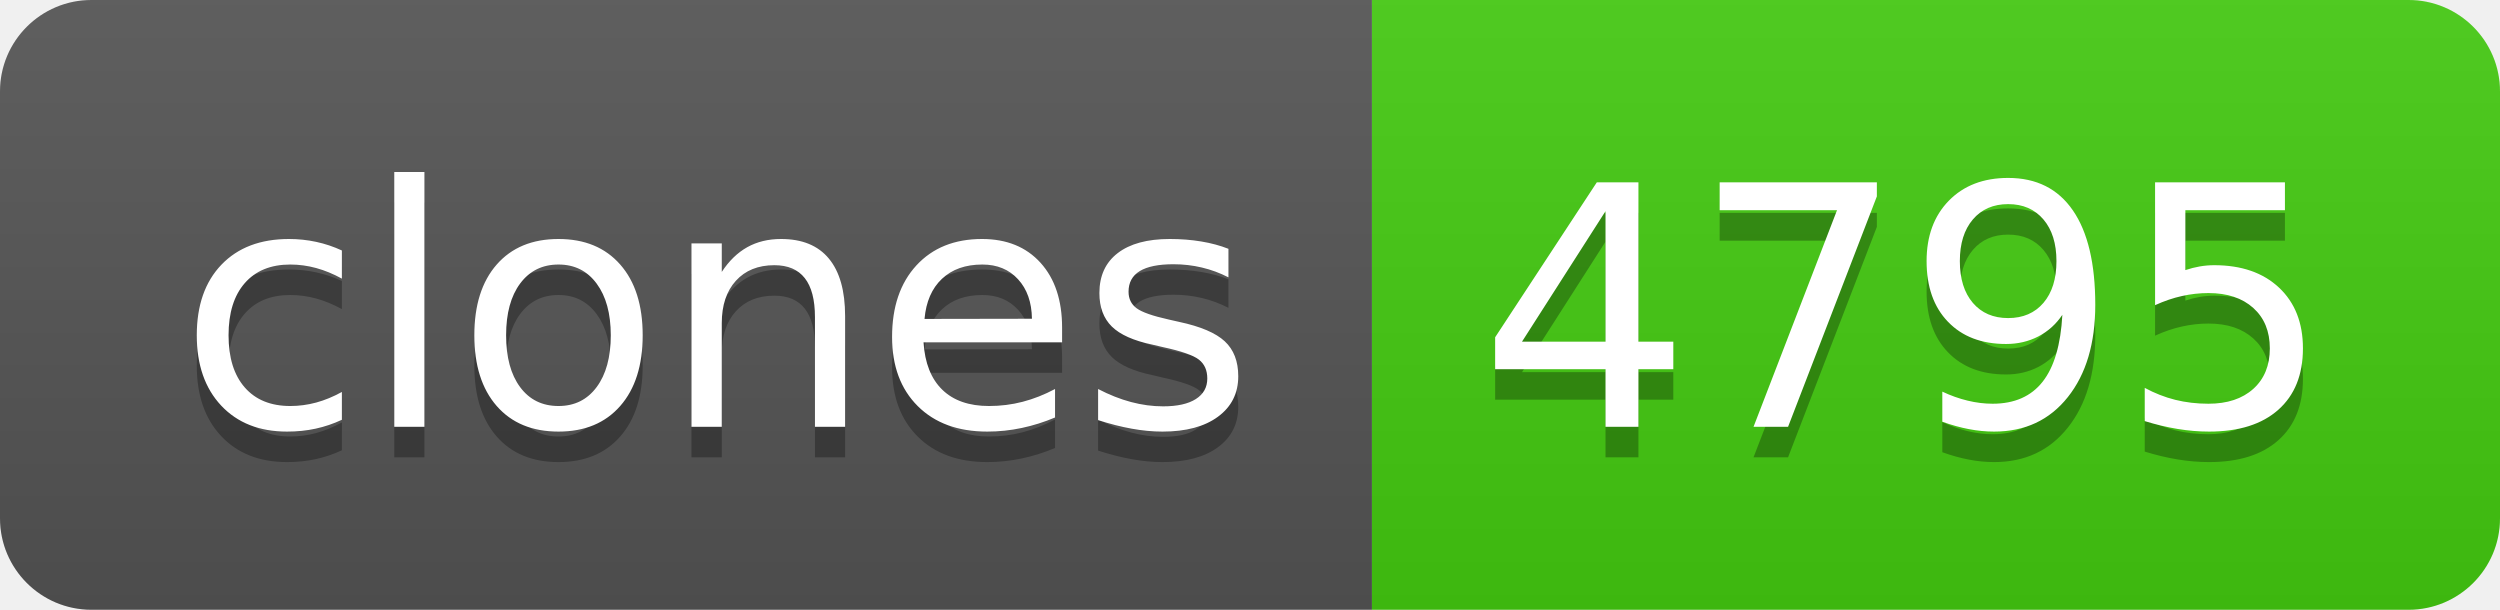
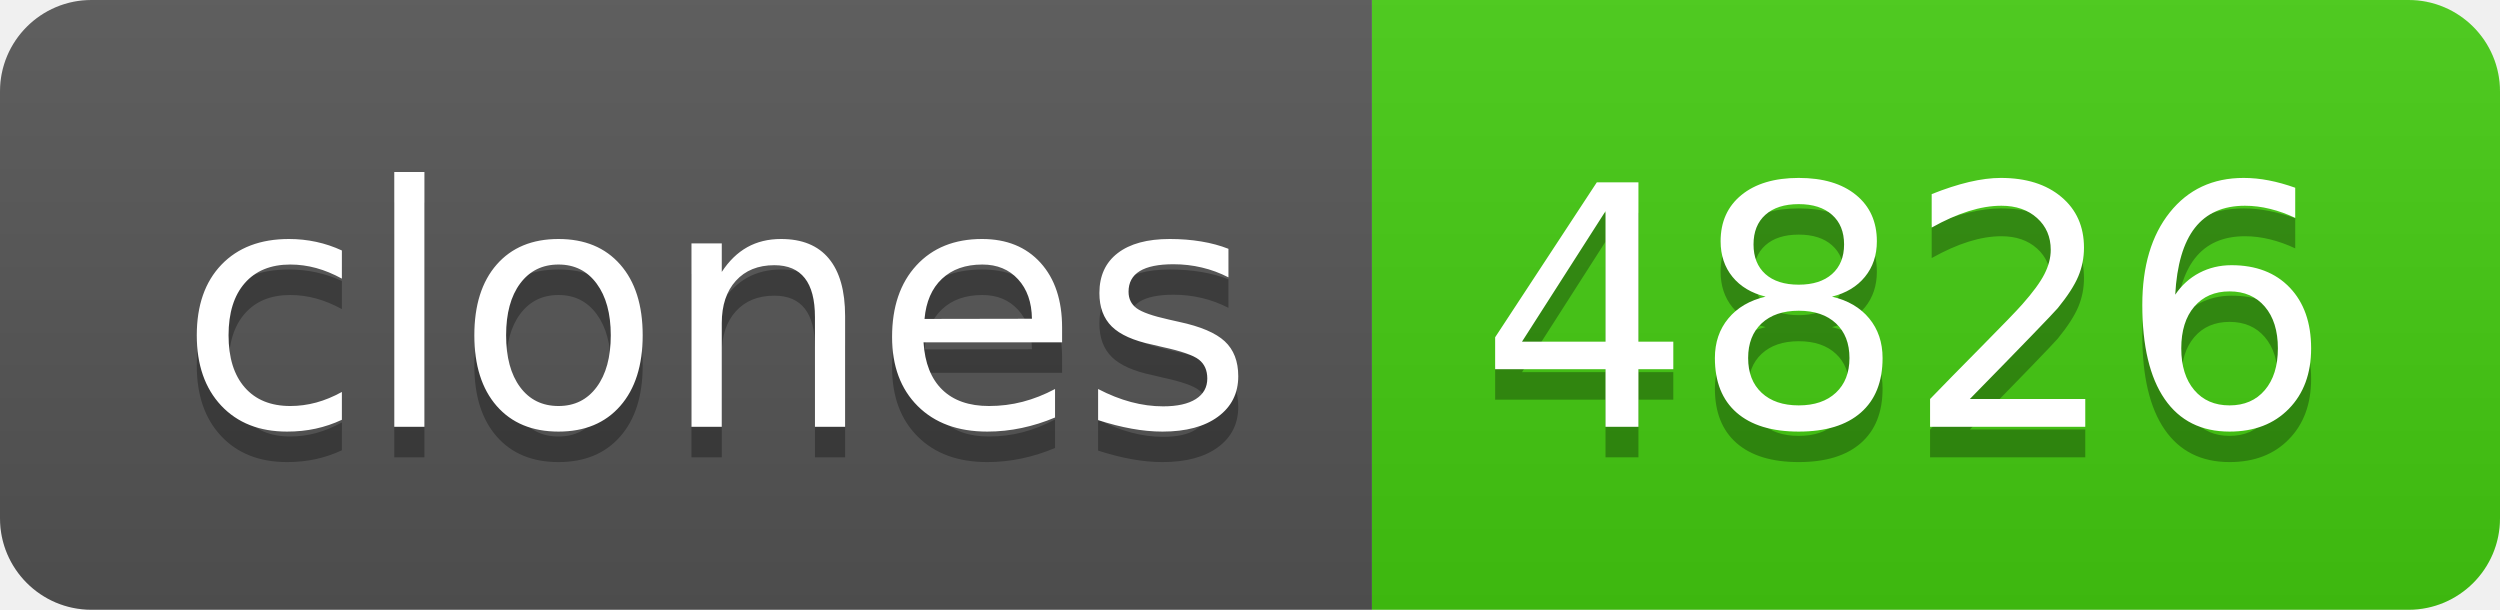
- <svg xmlns="http://www.w3.org/2000/svg" width="82" height="20" role="img" aria-label="clones: 4795">
+ <svg xmlns="http://www.w3.org/2000/svg" width="82" height="20" role="img" aria-label="clones: 4826">
  <linearGradient id="s" x2="0" y2="100%">
    <stop offset="0" stop-color="#bbb" stop-opacity=".1" />
    <stop offset="1" stop-opacity=".1" />
  </linearGradient>
  <clipPath id="r">
    <rect width="82" height="20" rx="3" fill="#fff" />
  </clipPath>
  <g clip-path="url(#r)">
    <rect width="45" height="20" fill="#555" />
    <rect x="45" width="37" height="20" fill="#4c1" />
    <rect width="82" height="20" fill="url(#s)" />
  </g>
  <g fill="#fff" text-anchor="middle" font-family="Verdana,Geneva,DejaVu Sans,sans-serif" text-rendering="geometricPrecision" font-size="110">
    <text aria-hidden="true" x="235" y="150" fill="#010101" fill-opacity=".3" transform="scale(.1)" textLength="350">clones</text>
    <text x="235" y="140" transform="scale(.1)" fill="#fff" textLength="350">clones</text>
-     <text aria-hidden="true" x="625" y="150" fill="#010101" fill-opacity=".3" transform="scale(.1)" textLength="270">4795</text>
-     <text x="625" y="140" transform="scale(.1)" fill="#fff" textLength="270">4795</text>
+     <text aria-hidden="true" x="625" y="150" fill="#010101" fill-opacity=".3" transform="scale(.1)" textLength="270">4826</text>
+     <text x="625" y="140" transform="scale(.1)" fill="#fff" textLength="270">4826</text>
  </g>
</svg>
